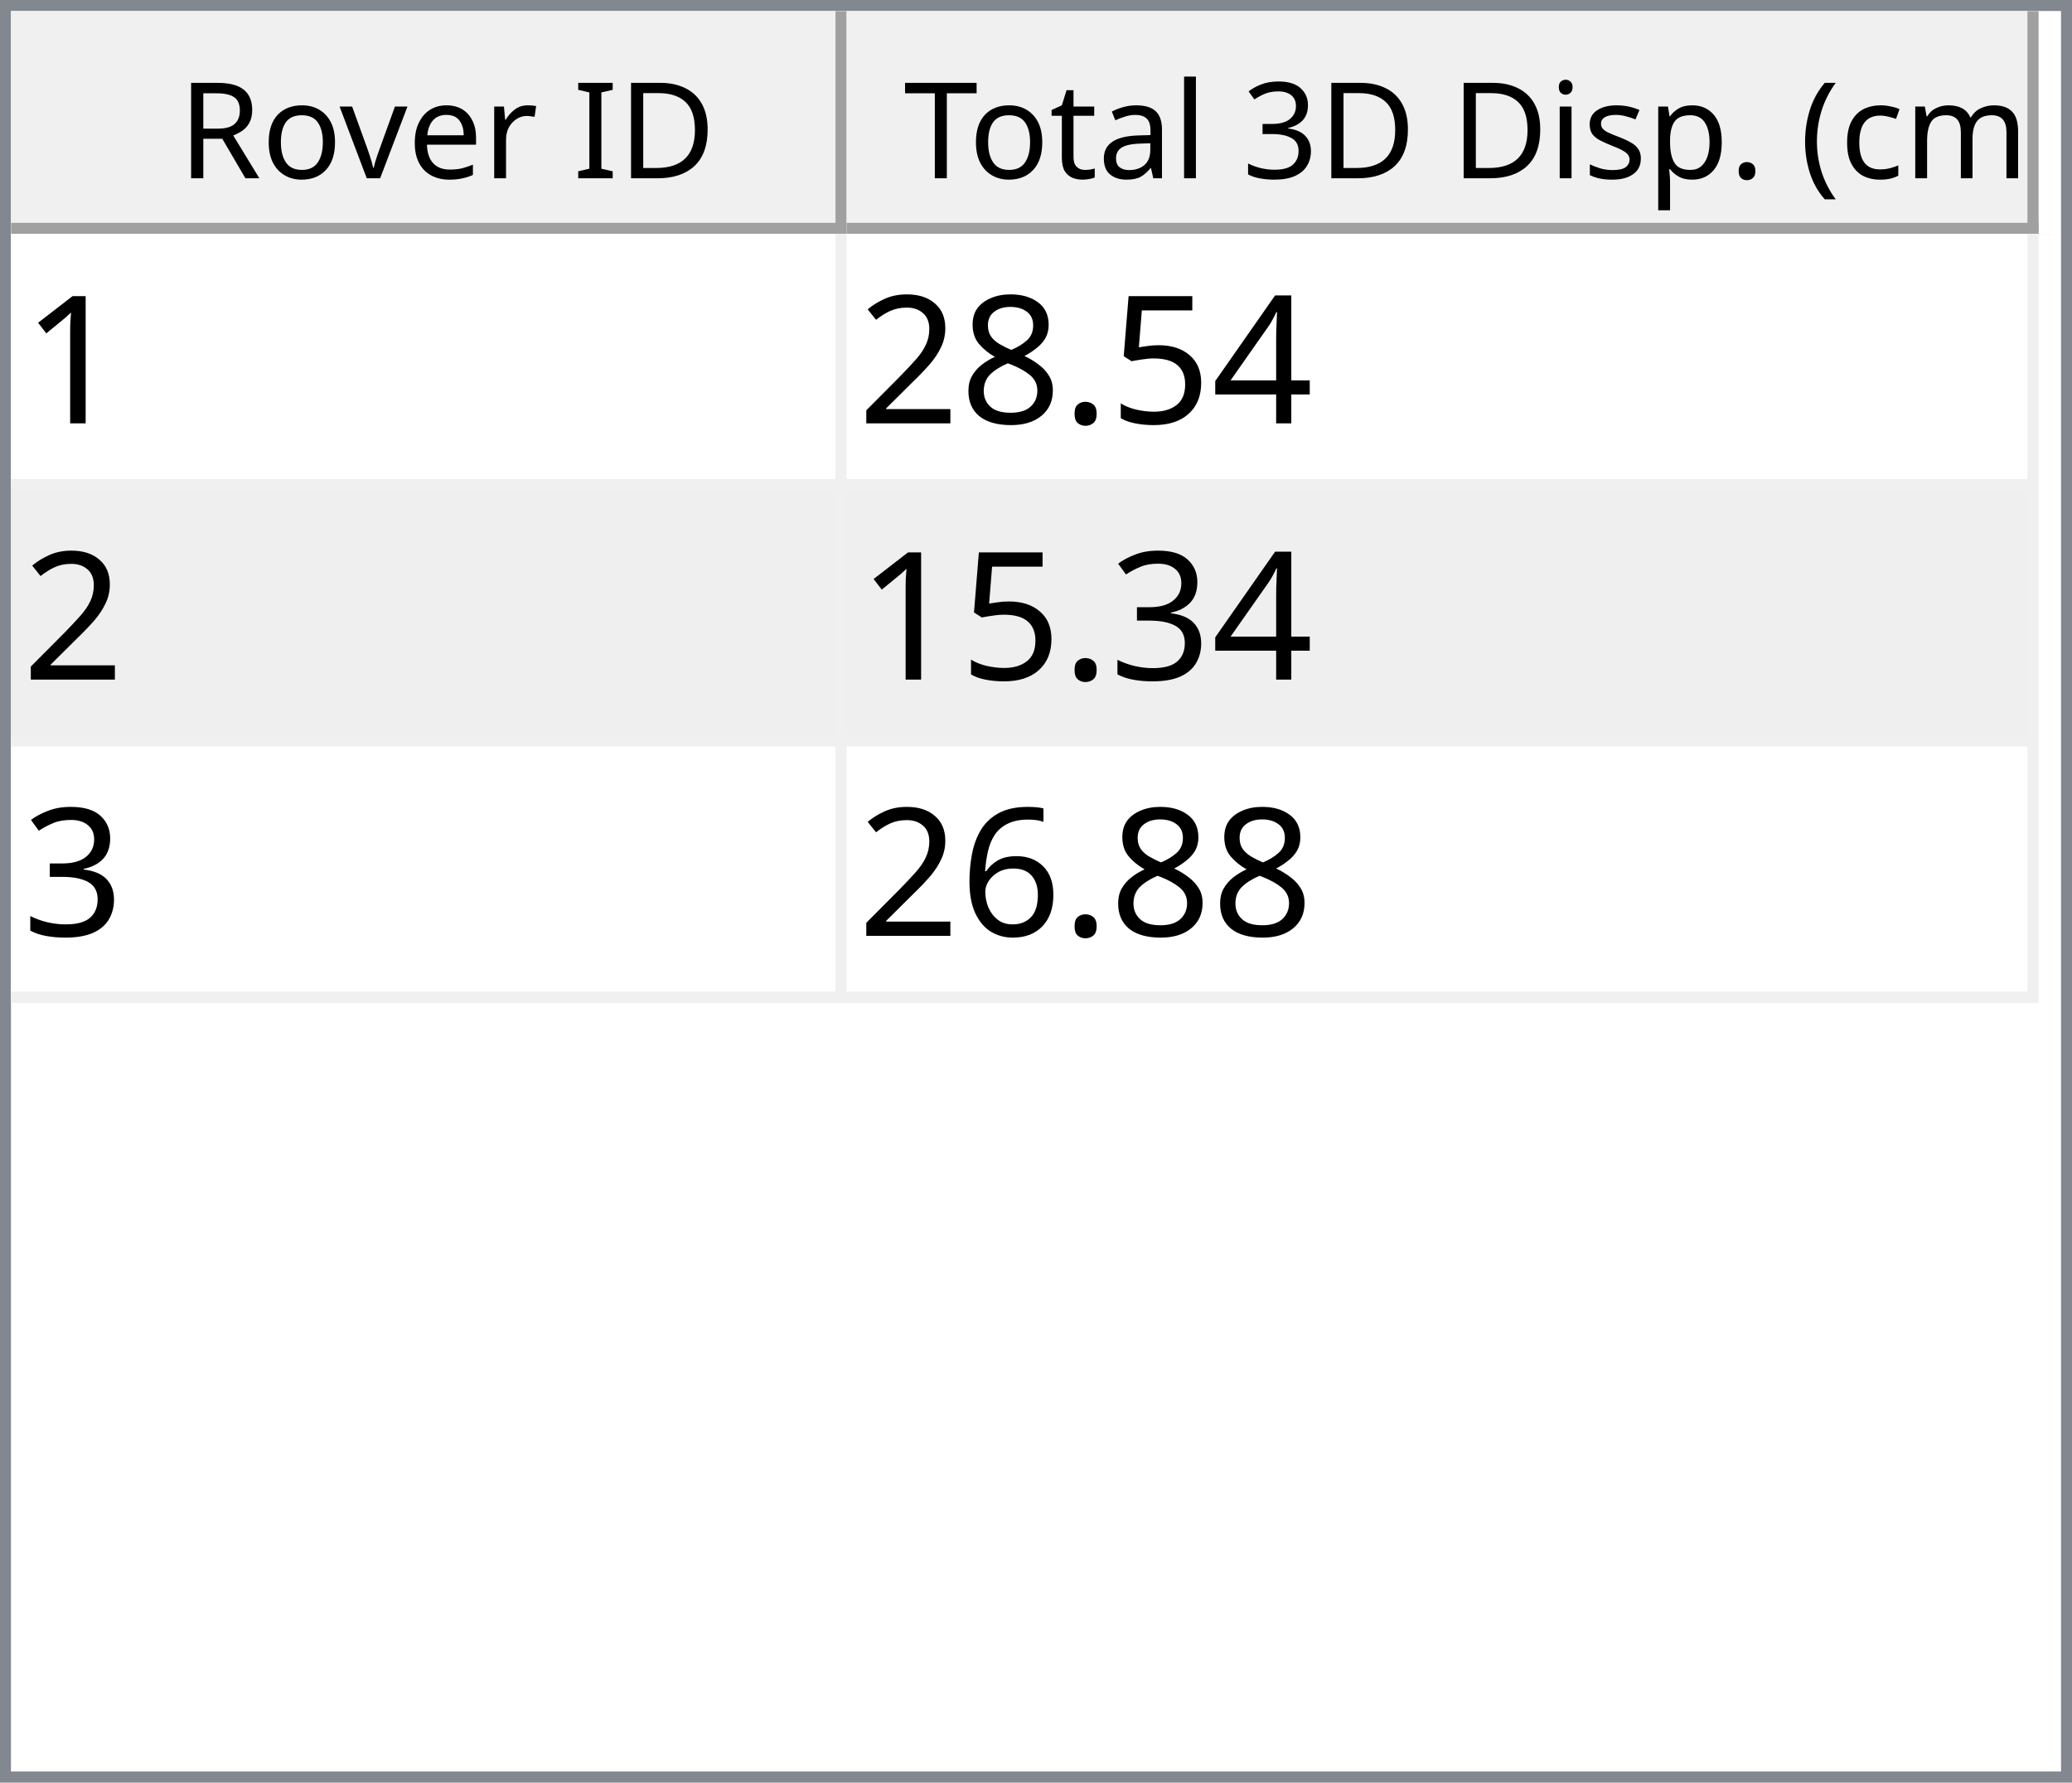
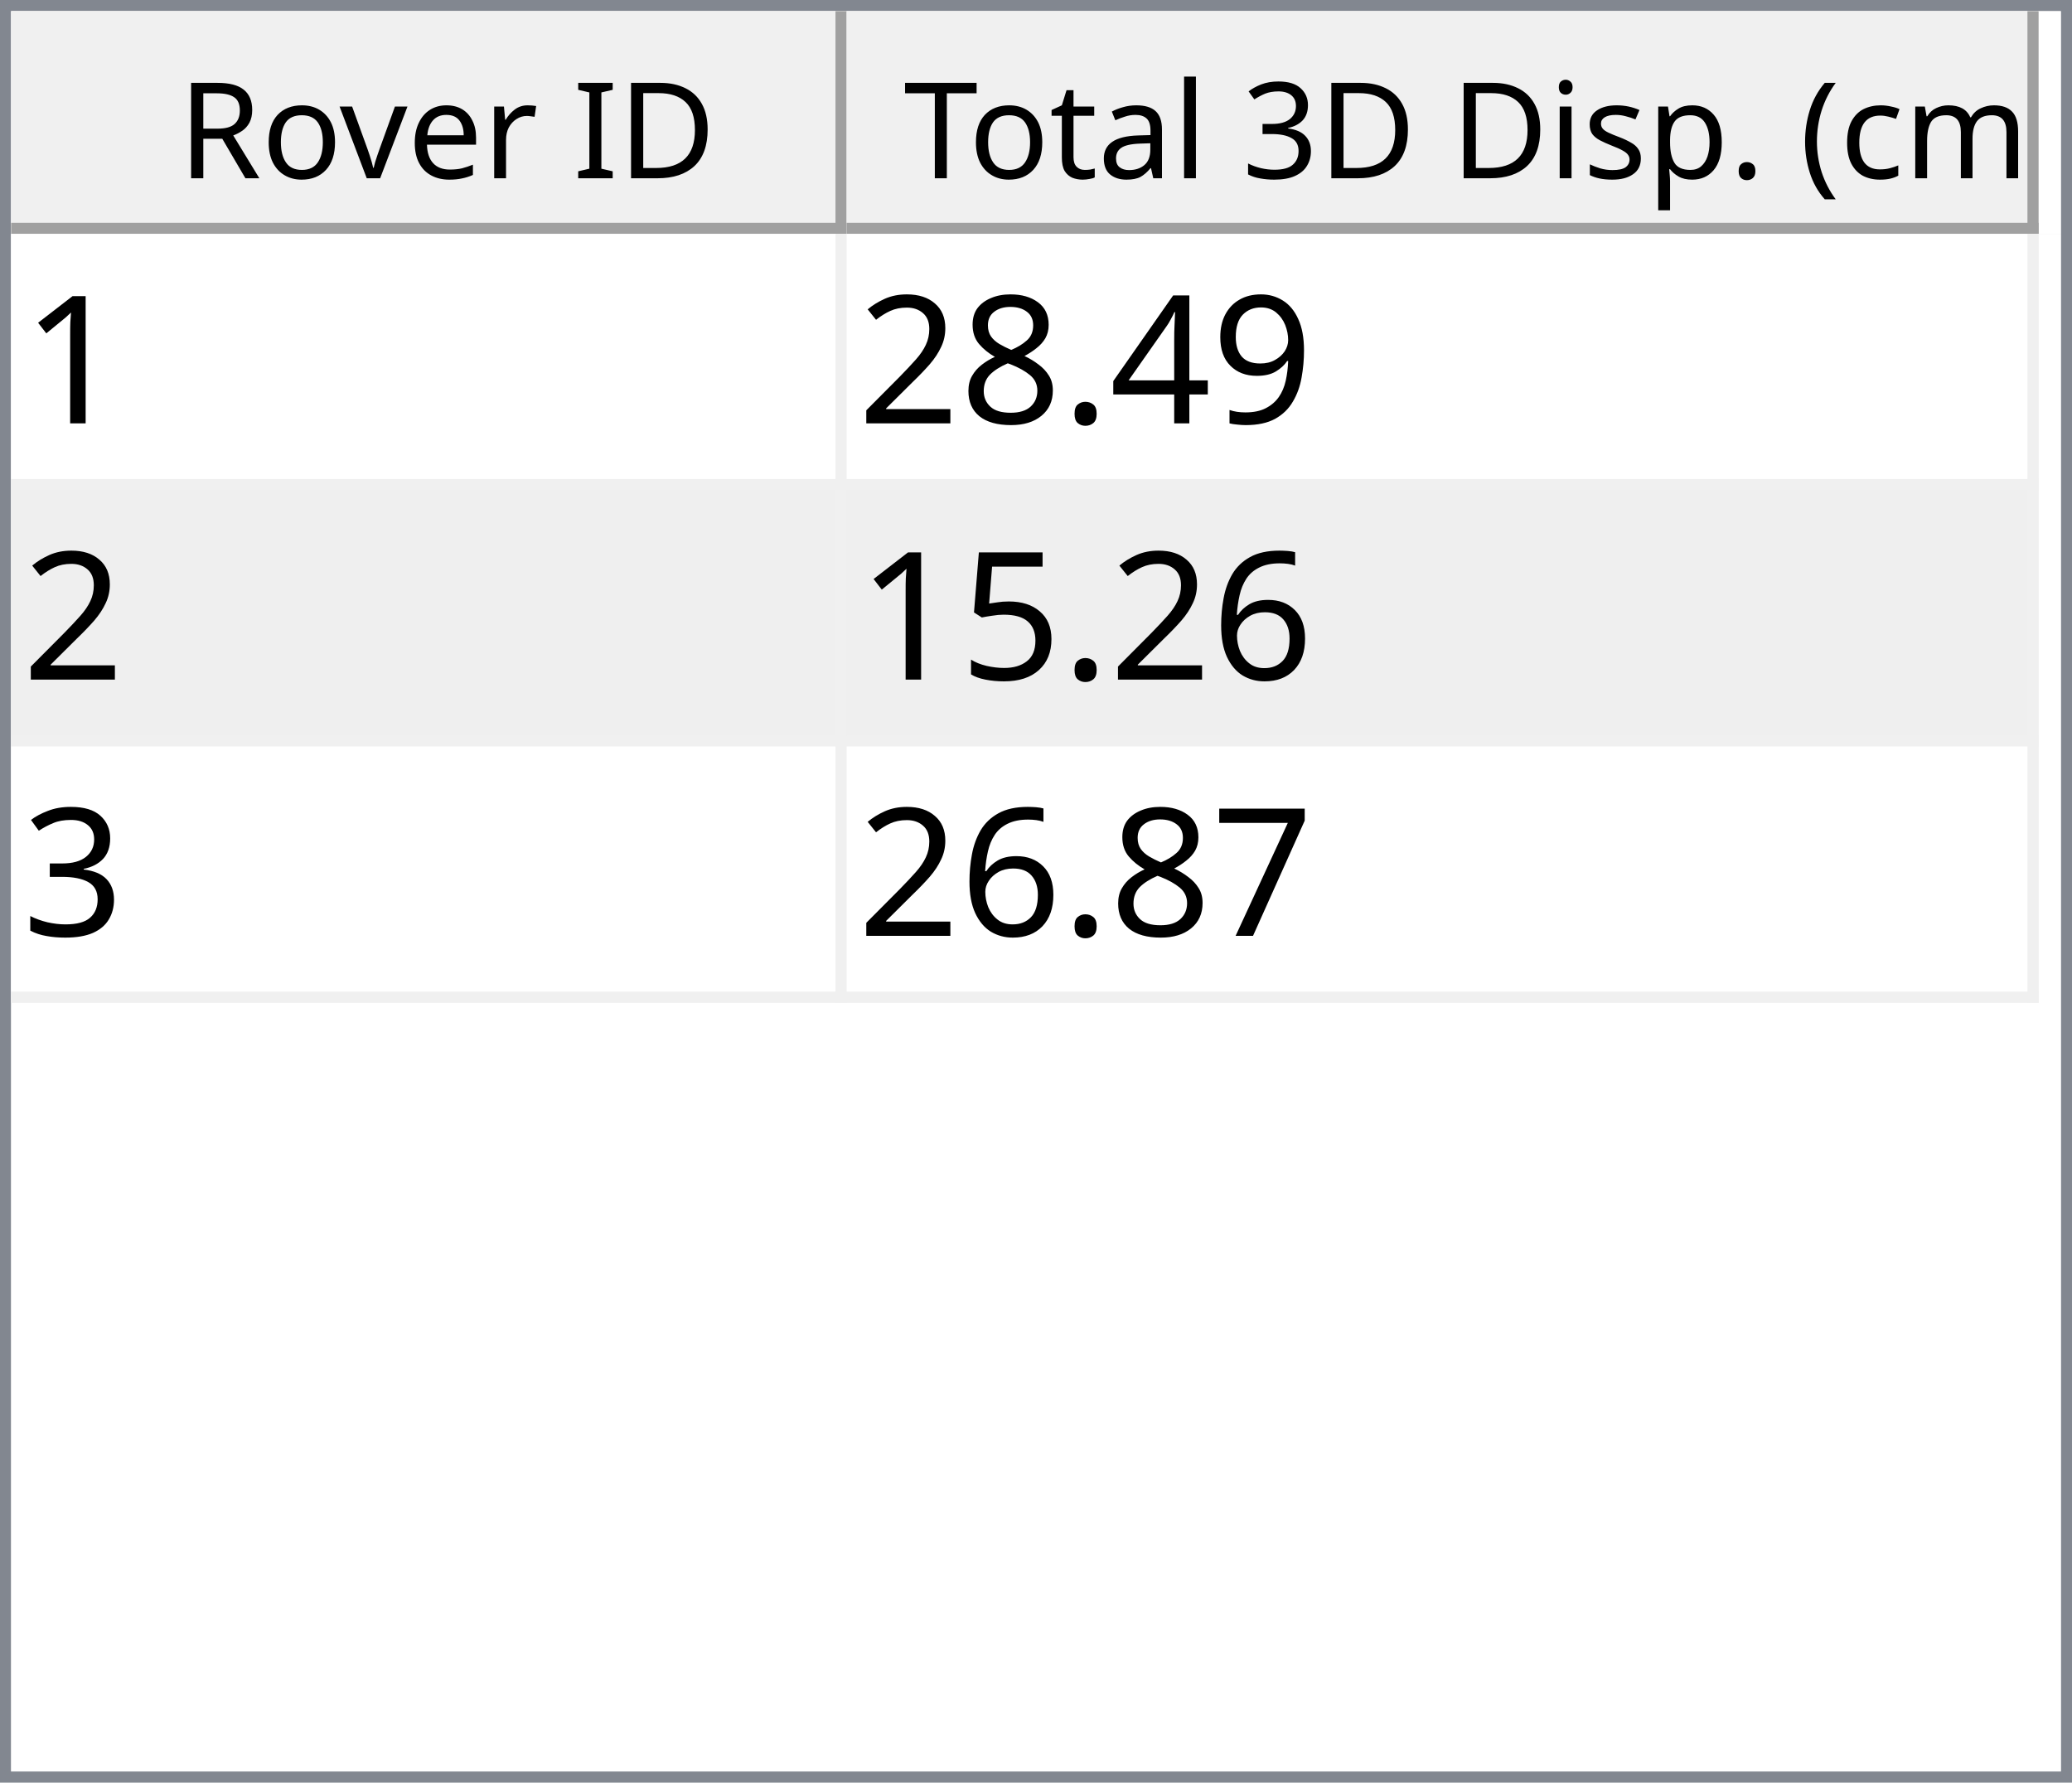
<svg xmlns="http://www.w3.org/2000/svg" style="fill-opacity:1; color-rendering:auto; color-interpolation:auto; text-rendering:auto; stroke:black; stroke-linecap:square; stroke-miterlimit:10; shape-rendering:auto; stroke-opacity:1; fill:black; stroke-dasharray:none; font-weight:normal; stroke-width:1; font-family:'Dialog'; font-style:normal; stroke-linejoin:miter; font-size:12px; stroke-dashoffset:0; image-rendering:auto;" width="186" height="160">
  <defs id="genericDefs" />
  <g>
    <defs id="defs1">
      <clipPath clipPathUnits="userSpaceOnUse" id="clipPath1">
        <path d="M0 0 L186 0 L186 160 L0 160 L0 0 Z" />
      </clipPath>
      <clipPath clipPathUnits="userSpaceOnUse" id="clipPath2">
        <path d="M0 0 L0 160 L186 160 L186 0 Z" />
      </clipPath>
      <clipPath clipPathUnits="userSpaceOnUse" id="clipPath3">
        <path d="M0 0 L0 20 L184 20 L184 0 Z" />
      </clipPath>
      <clipPath clipPathUnits="userSpaceOnUse" id="clipPath4">
        <path d="M0 0 L0 20 L75 20 L75 0 Z" />
      </clipPath>
      <clipPath clipPathUnits="userSpaceOnUse" id="clipPath5">
        <path d="M1 1 L1 19 L74 19 L74 1 Z" />
      </clipPath>
      <clipPath clipPathUnits="userSpaceOnUse" id="clipPath6">
        <path d="M0 0 L0 18 L73 18 L73 0 Z" />
      </clipPath>
      <clipPath clipPathUnits="userSpaceOnUse" id="clipPath7">
        <path d="M-0.5 -0.5 L-0.5 19.5 L74.5 19.5 L74.5 -0.5 Z" />
      </clipPath>
      <clipPath clipPathUnits="userSpaceOnUse" id="clipPath8">
        <path d="M0 0 L0 20 L107 20 L107 0 Z" />
      </clipPath>
      <clipPath clipPathUnits="userSpaceOnUse" id="clipPath9">
        <path d="M1 1 L1 19 L106 19 L106 1 Z" />
      </clipPath>
      <clipPath clipPathUnits="userSpaceOnUse" id="clipPath10">
        <path d="M0 0 L0 18 L105 18 L105 0 Z" />
      </clipPath>
      <clipPath clipPathUnits="userSpaceOnUse" id="clipPath11">
        <path d="M-0.5 -0.5 L-0.5 19.5 L106.5 19.5 L106.5 -0.5 Z" />
      </clipPath>
      <clipPath clipPathUnits="userSpaceOnUse" id="clipPath12">
        <path d="M0 0 L0 138 L184 138 L184 0 Z" />
      </clipPath>
      <clipPath clipPathUnits="userSpaceOnUse" id="clipPath13">
        <path d="M0 0 L0 69 L182 69 L182 0 Z" />
      </clipPath>
      <clipPath clipPathUnits="userSpaceOnUse" id="clipPath14">
        <path d="M-0.5 -0.5 L-0.5 68.5 L181.5 68.5 L181.5 -0.5 Z" />
      </clipPath>
      <clipPath clipPathUnits="userSpaceOnUse" id="clipPath15">
        <path d="M0 0 L0 22 L74 22 L74 0 Z" />
      </clipPath>
      <clipPath clipPathUnits="userSpaceOnUse" id="clipPath16">
        <path d="M0 0 L0 22 L106 22 L106 0 Z" />
      </clipPath>
      <font horiz-adv-x="64.551" id="font1">
        <font-face ascent="107.91" descent="25.098" units-per-em="100" style="font-style:normal; font-family:Segoe UI; font-weight:normal;" />
        <missing-glyph horiz-adv-x="64.551" d="M8.109 0 L8.109 68.266 L56.453 68.266 L56.453 0 L8.109 0 ZM15.328 7.234 L49.219 7.234 L49.219 61.031 L15.328 61.031 L15.328 7.234 Z" />
        <glyph unicode="D" horiz-adv-x="70.117" d="M9.188 0 L9.188 70.016 L28.516 70.016 Q65.531 70.016 65.531 35.891 Q65.531 19.672 55.25 9.836 Q44.969 0 27.734 0 L9.188 0 ZM17.391 62.594 L17.391 7.422 L27.828 7.422 Q41.609 7.422 49.273 14.797 Q56.938 22.172 56.938 35.688 Q56.938 62.594 28.328 62.594 L17.391 62.594 Z" />
        <glyph unicode="I" horiz-adv-x="26.611" d="M17.391 0 L9.188 0 L9.188 70.016 L17.391 70.016 L17.391 0 Z" />
        <glyph unicode=" " horiz-adv-x="27.393" d="" />
        <glyph unicode="r" horiz-adv-x="34.766" d="M34.188 41.891 Q32.078 43.5 28.125 43.5 Q23 43.5 19.555 38.672 Q16.109 33.844 16.109 25.484 L16.109 0 L8.109 0 L8.109 50 L16.109 50 L16.109 39.703 L16.312 39.703 Q18.016 44.969 21.531 47.922 Q25.047 50.875 29.391 50.875 Q32.516 50.875 34.188 50.203 L34.188 41.891 Z" />
        <glyph unicode="e" horiz-adv-x="52.295" d="M48.297 23 L12.984 23 Q13.188 14.656 17.484 10.109 Q21.781 5.562 29.297 5.562 Q37.75 5.562 44.828 11.141 L44.828 3.609 Q38.234 -1.172 27.391 -1.172 Q16.797 -1.172 10.742 5.641 Q4.688 12.453 4.688 24.812 Q4.688 36.469 11.305 43.82 Q17.922 51.172 27.734 51.172 Q37.547 51.172 42.922 44.828 Q48.297 38.484 48.297 27.203 L48.297 23 ZM40.094 29.781 Q40.047 36.719 36.75 40.578 Q33.453 44.438 27.594 44.438 Q21.922 44.438 17.969 40.383 Q14.016 36.328 13.094 29.781 L40.094 29.781 Z" />
        <glyph unicode="v" horiz-adv-x="47.9" d="M47.406 50 L27.484 0 L19.625 0 L0.688 50 L9.469 50 L22.172 13.672 Q23.578 9.672 23.922 6.688 L24.125 6.688 Q24.609 10.453 25.688 13.484 L38.969 50 L47.406 50 Z" />
        <glyph unicode="o" horiz-adv-x="58.594" d="M29 -1.172 Q17.922 -1.172 11.305 5.836 Q4.688 12.844 4.688 24.422 Q4.688 37.016 11.57 44.094 Q18.453 51.172 30.172 51.172 Q41.359 51.172 47.633 44.289 Q53.906 37.406 53.906 25.203 Q53.906 13.234 47.141 6.031 Q40.375 -1.172 29 -1.172 ZM29.594 44.438 Q21.875 44.438 17.383 39.188 Q12.891 33.938 12.891 24.703 Q12.891 15.828 17.43 10.695 Q21.969 5.562 29.594 5.562 Q37.359 5.562 41.531 10.594 Q45.703 15.625 45.703 24.906 Q45.703 34.281 41.531 39.359 Q37.359 44.438 29.594 44.438 Z" />
        <glyph unicode="R" horiz-adv-x="59.814" d="M59.375 0 L49.609 0 L37.891 19.625 Q36.281 22.359 34.766 24.289 Q33.25 26.219 31.664 27.438 Q30.078 28.656 28.25 29.219 Q26.422 29.781 24.125 29.781 L17.391 29.781 L17.391 0 L9.188 0 L9.188 70.016 L30.078 70.016 Q34.672 70.016 38.555 68.867 Q42.438 67.719 45.289 65.375 Q48.141 63.031 49.758 59.547 Q51.375 56.062 51.375 51.375 Q51.375 47.703 50.273 44.656 Q49.172 41.609 47.148 39.211 Q45.125 36.812 42.266 35.133 Q39.406 33.453 35.844 32.516 L35.844 32.328 Q37.594 31.547 38.891 30.547 Q40.188 29.547 41.359 28.18 Q42.531 26.812 43.68 25.078 Q44.828 23.344 46.234 21.047 L59.375 0 ZM17.391 62.594 L17.391 37.203 L28.516 37.203 Q31.594 37.203 34.203 38.133 Q36.812 39.062 38.719 40.797 Q40.625 42.531 41.703 45.047 Q42.781 47.562 42.781 50.688 Q42.781 56.297 39.141 59.445 Q35.5 62.594 28.609 62.594 L17.391 62.594 Z" />
        <glyph unicode=")" horiz-adv-x="30.176" d="M8.297 -15.922 L1.172 -15.922 Q16.406 2.344 16.406 26.812 Q16.406 51.469 1.078 70.016 L8.297 70.016 Q23.531 52.156 23.531 26.703 Q23.531 1.375 8.297 -15.922 Z" />
        <glyph unicode="m" horiz-adv-x="86.133" d="M79.109 0 L71.094 0 L71.094 28.719 Q71.094 37.016 68.531 40.727 Q65.969 44.438 59.906 44.438 Q54.781 44.438 51.195 39.75 Q47.609 35.062 47.609 28.516 L47.609 0 L39.594 0 L39.594 29.688 Q39.594 44.438 28.219 44.438 Q22.953 44.438 19.531 40.016 Q16.109 35.594 16.109 28.516 L16.109 0 L8.109 0 L8.109 50 L16.109 50 L16.109 42.094 L16.312 42.094 Q21.625 51.172 31.844 51.172 Q36.969 51.172 40.773 48.312 Q44.578 45.453 46 40.828 Q51.562 51.172 62.594 51.172 Q79.109 51.172 79.109 30.812 L79.109 0 Z" />
        <glyph unicode="c" horiz-adv-x="46.191" d="M42.188 2.297 Q36.422 -1.172 28.516 -1.172 Q17.828 -1.172 11.258 5.789 Q4.688 12.75 4.688 23.828 Q4.688 36.188 11.766 43.68 Q18.844 51.172 30.672 51.172 Q37.25 51.172 42.281 48.734 L42.281 40.531 Q36.719 44.438 30.375 44.438 Q22.703 44.438 17.797 38.945 Q12.891 33.453 12.891 24.516 Q12.891 15.719 17.508 10.641 Q22.125 5.562 29.891 5.562 Q36.422 5.562 42.188 9.906 L42.188 2.297 Z" />
        <glyph unicode="(" horiz-adv-x="30.176" d="M29.109 -15.922 L21.969 -15.922 Q6.844 1.375 6.844 26.703 Q6.844 52.156 21.969 70.016 L29.203 70.016 Q13.875 51.469 13.875 26.812 Q13.875 2.344 29.109 -15.922 Z" />
        <glyph unicode="." horiz-adv-x="21.68" d="M10.891 -1.078 Q8.641 -1.078 7.055 0.539 Q5.469 2.156 5.469 4.391 Q5.469 6.641 7.055 8.273 Q8.641 9.906 10.891 9.906 Q13.188 9.906 14.797 8.273 Q16.406 6.641 16.406 4.391 Q16.406 2.156 14.797 0.539 Q13.188 -1.078 10.891 -1.078 Z" />
        <glyph unicode="p" horiz-adv-x="58.789" d="M16.312 7.234 L16.109 7.234 L16.109 -23 L8.109 -23 L8.109 50 L16.109 50 L16.109 41.219 L16.312 41.219 Q22.219 51.172 33.594 51.172 Q43.266 51.172 48.688 44.461 Q54.109 37.75 54.109 26.469 Q54.109 13.922 48 6.375 Q41.891 -1.172 31.297 -1.172 Q21.578 -1.172 16.312 7.234 ZM16.109 27.391 L16.109 20.406 Q16.109 14.203 20.141 9.883 Q24.172 5.562 30.375 5.562 Q37.641 5.562 41.773 11.133 Q45.906 16.703 45.906 26.609 Q45.906 34.969 42.047 39.703 Q38.188 44.438 31.594 44.438 Q24.609 44.438 20.359 39.578 Q16.109 34.719 16.109 27.391 Z" />
        <glyph unicode="s" horiz-adv-x="42.432" d="M5.078 1.812 L5.078 10.406 Q11.625 5.562 19.484 5.562 Q30.031 5.562 30.031 12.594 Q30.031 14.594 29.125 15.992 Q28.219 17.391 26.68 18.461 Q25.141 19.531 23.07 20.383 Q21 21.234 18.609 22.172 Q15.281 23.484 12.766 24.828 Q10.25 26.172 8.57 27.859 Q6.891 29.547 6.031 31.695 Q5.172 33.844 5.172 36.719 Q5.172 40.234 6.789 42.945 Q8.406 45.656 11.086 47.484 Q13.766 49.312 17.211 50.242 Q20.656 51.172 24.312 51.172 Q30.812 51.172 35.938 48.922 L35.938 40.828 Q30.422 44.438 23.25 44.438 Q21 44.438 19.195 43.922 Q17.391 43.406 16.094 42.477 Q14.797 41.547 14.086 40.258 Q13.375 38.969 13.375 37.406 Q13.375 35.453 14.086 34.133 Q14.797 32.812 16.164 31.789 Q17.531 30.766 19.484 29.938 Q21.438 29.109 23.922 28.125 Q27.25 26.859 29.883 25.516 Q32.516 24.172 34.375 22.484 Q36.234 20.797 37.234 18.602 Q38.234 16.406 38.234 13.375 Q38.234 9.672 36.602 6.938 Q34.969 4.203 32.234 2.398 Q29.5 0.594 25.93 -0.289 Q22.359 -1.172 18.453 -1.172 Q10.75 -1.172 5.078 1.812 Z" />
        <glyph unicode="i" horiz-adv-x="24.219" d="M12.203 62.703 Q10.062 62.703 8.547 64.164 Q7.031 65.625 7.031 67.875 Q7.031 70.125 8.547 71.609 Q10.062 73.094 12.203 73.094 Q14.406 73.094 15.945 71.609 Q17.484 70.125 17.484 67.875 Q17.484 65.719 15.945 64.211 Q14.406 62.703 12.203 62.703 ZM16.109 0 L8.109 0 L8.109 50 L16.109 50 L16.109 0 Z" />
        <glyph unicode="3" horiz-adv-x="53.906" d="M46.531 19.828 Q46.531 15.094 44.75 11.211 Q42.969 7.328 39.719 4.57 Q36.469 1.812 31.93 0.297 Q27.391 -1.219 21.922 -1.219 Q11.922 -1.219 6 2.594 L6 11.188 Q13.094 5.609 22.219 5.609 Q25.875 5.609 28.828 6.539 Q31.781 7.469 33.906 9.227 Q36.031 10.984 37.18 13.477 Q38.328 15.969 38.328 19.094 Q38.328 32.812 18.797 32.812 L12.984 32.812 L12.984 39.594 L18.5 39.594 Q35.797 39.594 35.797 52.484 Q35.797 64.406 22.609 64.406 Q15.188 64.406 8.688 59.422 L8.688 67.188 Q15.375 71.188 24.609 71.188 Q29 71.188 32.57 69.969 Q36.141 68.75 38.68 66.555 Q41.219 64.359 42.609 61.281 Q44 58.203 44 54.5 Q44 40.672 30.031 36.719 L30.031 36.531 Q33.594 36.141 36.625 34.797 Q39.656 33.453 41.852 31.305 Q44.047 29.156 45.289 26.25 Q46.531 23.344 46.531 19.828 Z" />
        <glyph unicode="l" horiz-adv-x="24.219" d="M16.109 0 L8.109 0 L8.109 74.031 L16.109 74.031 L16.109 0 Z" />
        <glyph unicode="a" horiz-adv-x="50.879" d="M43.891 0 L35.891 0 L35.891 7.812 L35.688 7.812 Q30.469 -1.172 20.312 -1.172 Q12.844 -1.172 8.617 2.781 Q4.391 6.734 4.391 13.281 Q4.391 27.297 20.906 29.594 L35.891 31.688 Q35.891 44.438 25.594 44.438 Q16.547 44.438 9.281 38.281 L9.281 46.484 Q16.656 51.172 26.266 51.172 Q43.891 51.172 43.891 32.516 L43.891 0 ZM35.891 25.297 L23.828 23.641 Q18.266 22.859 15.43 20.875 Q12.594 18.891 12.594 13.875 Q12.594 10.203 15.211 7.883 Q17.828 5.562 22.172 5.562 Q28.125 5.562 32.008 9.742 Q35.891 13.922 35.891 20.312 L35.891 25.297 Z" />
        <glyph unicode="t" horiz-adv-x="33.887" d="M31.297 0.484 Q28.469 -1.078 23.828 -1.078 Q10.688 -1.078 10.688 13.578 L10.688 43.172 L2.094 43.172 L2.094 50 L10.688 50 L10.688 62.203 L18.703 64.797 L18.703 50 L31.297 50 L31.297 43.172 L18.703 43.172 L18.703 14.984 Q18.703 9.969 20.414 7.82 Q22.125 5.672 26.078 5.672 Q29.109 5.672 31.297 7.328 L31.297 0.484 Z" />
        <glyph unicode="T" horiz-adv-x="52.393" d="M50.594 62.594 L30.375 62.594 L30.375 0 L22.172 0 L22.172 62.594 L2 62.594 L2 70.016 L50.594 70.016 L50.594 62.594 Z" />
      </font>
      <font horiz-adv-x="75.0" id="font2">
        <font-face ascent="100.537" descent="21.973" units-per-em="100" style="font-style:normal; font-family:sans-serif; font-weight:normal;" />
        <missing-glyph horiz-adv-x="75.0" d="M12.5 0 L12.5 62.5 L62.5 62.5 L62.5 0 L12.5 0 ZM14.062 1.562 L60.938 1.562 L60.938 60.938 L14.062 60.938 L14.062 1.562 Z" />
        <glyph unicode="1" horiz-adv-x="55.615" d="M37.25 0 L28.469 0 L28.469 56 Q25.297 52.984 20.141 49.953 Q14.984 46.922 10.891 45.406 L10.891 53.906 Q18.266 57.375 23.781 62.305 Q29.297 67.234 31.594 71.875 L37.25 71.875 L37.25 0 Z" />
+         <glyph unicode="9" horiz-adv-x="55.615" d="M5.469 16.547 L13.922 17.328 Q14.984 11.375 18.016 8.688 Q21.047 6 25.781 6 Q29.828 6 32.883 7.859 Q35.938 9.719 37.891 12.82 Q39.844 15.922 41.164 21.195 Q42.484 26.469 42.484 31.938 Q42.484 32.516 42.438 33.688 Q39.797 29.5 35.234 26.883 Q30.672 24.266 25.344 24.266 Q16.453 24.266 10.305 30.711 Q4.156 37.156 4.156 47.703 Q4.156 58.594 10.578 65.234 Q17 71.875 26.656 71.875 Q33.641 71.875 39.43 68.117 Q45.219 64.359 48.219 57.398 Q51.219 50.438 51.219 37.25 Q51.219 23.531 48.242 15.406 Q45.266 7.281 39.383 3.031 Q33.5 -1.219 25.594 -1.219 Q17.188 -1.219 11.867 3.445 Q6.547 8.109 5.469 16.547 ZM41.453 48.141 Q41.453 55.719 37.43 60.156 Q33.406 64.594 27.734 64.594 Q21.875 64.594 17.531 59.812 Q13.188 55.031 13.188 47.406 Q13.188 40.578 17.312 36.305 Q21.438 32.031 27.484 32.031 Q33.594 32.031 37.523 36.305 Q41.453 40.578 41.453 48.141 Z" />
        <glyph unicode="4" horiz-adv-x="55.615" d="M32.328 0 L32.328 17.141 L1.266 17.141 L1.266 25.203 L33.938 71.578 L41.109 71.578 L41.109 25.203 L50.781 25.203 L50.781 17.141 L41.109 17.141 L41.109 0 L32.328 0 ZM32.328 25.203 L32.328 57.469 L9.906 25.203 L32.328 25.203 Z" />
-         <glyph unicode="5" horiz-adv-x="55.615" d="M4.156 18.75 L13.375 19.531 Q14.406 12.797 18.141 9.398 Q21.875 6 27.156 6 Q33.5 6 37.891 10.789 Q42.281 15.578 42.281 23.484 Q42.281 31 38.062 35.352 Q33.844 39.703 27 39.703 Q22.75 39.703 19.336 37.773 Q15.922 35.844 13.969 32.766 L5.719 33.844 L12.641 70.609 L48.25 70.609 L48.25 62.203 L19.672 62.203 L15.828 42.969 Q22.266 47.469 29.344 47.469 Q38.719 47.469 45.164 40.969 Q51.609 34.469 51.609 24.266 Q51.609 14.547 45.953 7.469 Q39.062 -1.219 27.156 -1.219 Q17.391 -1.219 11.211 4.25 Q5.031 9.719 4.156 18.75 Z" />
        <glyph unicode="." horiz-adv-x="27.783" d="M9.078 0 L9.078 10.016 L19.094 10.016 L19.094 0 L9.078 0 Z" />
        <glyph unicode="8" horiz-adv-x="55.615" d="M17.672 38.812 Q12.203 40.828 9.57 44.539 Q6.938 48.25 6.938 53.422 Q6.938 61.234 12.555 66.555 Q18.172 71.875 27.484 71.875 Q36.859 71.875 42.578 66.43 Q48.297 60.984 48.297 53.172 Q48.297 48.188 45.68 44.508 Q43.062 40.828 37.75 38.812 Q44.344 36.672 47.781 31.883 Q51.219 27.094 51.219 20.453 Q51.219 11.281 44.727 5.031 Q38.234 -1.219 27.641 -1.219 Q17.047 -1.219 10.547 5.055 Q4.047 11.328 4.047 20.703 Q4.047 27.688 7.594 32.398 Q11.141 37.109 17.672 38.812 ZM15.922 53.719 Q15.922 48.641 19.195 45.414 Q22.469 42.188 27.688 42.188 Q32.766 42.188 36.016 45.383 Q39.266 48.578 39.266 53.219 Q39.266 58.062 35.914 61.359 Q32.562 64.656 27.594 64.656 Q22.562 64.656 19.242 61.43 Q15.922 58.203 15.922 53.719 ZM13.094 20.656 Q13.094 16.891 14.875 13.375 Q16.656 9.859 20.172 7.93 Q23.688 6 27.734 6 Q34.031 6 38.133 10.055 Q42.234 14.109 42.234 20.359 Q42.234 26.703 38.016 30.859 Q33.797 35.016 27.438 35.016 Q21.234 35.016 17.164 30.914 Q13.094 26.812 13.094 20.656 Z" />
        <glyph unicode="2" horiz-adv-x="55.615" d="M50.344 8.453 L50.344 0 L3.031 0 Q2.938 3.172 4.047 6.109 Q5.859 10.938 9.836 15.625 Q13.812 20.312 21.344 26.469 Q33.016 36.031 37.117 41.625 Q41.219 47.219 41.219 52.203 Q41.219 57.422 37.477 61.008 Q33.734 64.594 27.734 64.594 Q21.391 64.594 17.578 60.789 Q13.766 56.984 13.719 50.25 L4.688 51.172 Q5.609 61.281 11.664 66.578 Q17.719 71.875 27.938 71.875 Q38.234 71.875 44.242 66.164 Q50.25 60.453 50.25 52 Q50.25 47.703 48.492 43.555 Q46.734 39.406 42.656 34.812 Q38.578 30.219 29.109 22.219 Q21.188 15.578 18.945 13.211 Q16.703 10.844 15.234 8.453 L50.344 8.453 Z" />
+         <glyph unicode="6" horiz-adv-x="55.615" d="M49.75 54.047 L41.016 53.375 Q39.844 58.547 37.703 60.891 Q34.125 64.656 28.906 64.656 Q24.703 64.656 21.531 62.312 Q17.391 59.281 14.992 53.469 Q12.594 47.656 12.5 36.922 Q15.672 41.75 20.266 44.094 Q24.859 46.438 29.891 46.438 Q38.672 46.438 44.852 39.969 Q51.031 33.5 51.031 23.25 Q51.031 16.5 48.125 10.719 Q45.219 4.938 40.141 1.859 Q35.062 -1.219 28.609 -1.219 Q17.625 -1.219 10.695 6.859 Q3.766 14.938 3.766 33.5 Q3.766 54.25 11.422 63.672 Q18.109 71.875 29.438 71.875 Q37.891 71.875 43.289 67.141 Q48.688 62.406 49.75 54.047 ZM13.875 23.188 Q13.875 18.656 15.797 14.508 Q17.719 10.359 21.188 8.18 Q24.656 6 28.469 6 Q34.031 6 38.039 10.492 Q42.047 14.984 42.047 22.703 Q42.047 30.125 38.086 34.398 Q34.125 38.672 28.125 38.672 Q22.172 38.672 18.023 34.398 Q13.875 30.125 13.875 23.188 Z" />
+         <glyph unicode="5" horiz-adv-x="55.615" d="M4.156 18.75 L13.375 19.531 Q14.406 12.797 18.141 9.398 Q21.875 6 27.156 6 Q33.5 6 37.891 10.789 Q42.281 15.578 42.281 23.484 Q42.281 31 38.062 35.352 Q33.844 39.703 27 39.703 Q22.75 39.703 19.336 37.773 Q15.922 35.844 13.969 32.766 L5.719 33.844 L12.641 70.609 L48.25 70.609 L48.25 62.203 L19.672 62.203 L15.828 42.969 Q22.266 47.469 29.344 47.469 Q38.719 47.469 45.164 40.969 Q51.609 34.469 51.609 24.266 Q51.609 14.547 45.953 7.469 Q39.062 -1.219 27.156 -1.219 Q17.391 -1.219 11.211 4.25 Q5.031 9.719 4.156 18.75 Z" />
        <glyph unicode="3" horiz-adv-x="55.615" d="M4.203 18.891 L12.984 20.062 Q14.5 12.594 18.141 9.297 Q21.781 6 27 6 Q33.203 6 37.477 10.297 Q41.75 14.594 41.75 20.953 Q41.75 27 37.797 30.93 Q33.844 34.859 27.734 34.859 Q25.25 34.859 21.531 33.891 L22.516 41.609 Q23.391 41.5 23.922 41.5 Q29.547 41.5 34.039 44.43 Q38.531 47.359 38.531 53.469 Q38.531 58.297 35.258 61.477 Q31.984 64.656 26.812 64.656 Q21.688 64.656 18.266 61.43 Q14.844 58.203 13.875 51.766 L5.078 53.328 Q6.688 62.156 12.398 67.016 Q18.109 71.875 26.609 71.875 Q32.469 71.875 37.398 69.359 Q42.328 66.844 44.945 62.5 Q47.562 58.156 47.562 53.266 Q47.562 48.641 45.07 44.828 Q42.578 41.016 37.703 38.766 Q44.047 37.312 47.562 32.695 Q51.078 28.078 51.078 21.141 Q51.078 11.766 44.242 5.25 Q37.406 -1.266 26.953 -1.266 Q17.531 -1.266 11.305 4.352 Q5.078 9.969 4.203 18.891 Z" />
-         <glyph unicode="6" horiz-adv-x="55.615" d="M49.75 54.047 L41.016 53.375 Q39.844 58.547 37.703 60.891 Q34.125 64.656 28.906 64.656 Q24.703 64.656 21.531 62.312 Q17.391 59.281 14.992 53.469 Q12.594 47.656 12.5 36.922 Q15.672 41.75 20.266 44.094 Q24.859 46.438 29.891 46.438 Q38.672 46.438 44.852 39.969 Q51.031 33.5 51.031 23.25 Q51.031 16.5 48.125 10.719 Q45.219 4.938 40.141 1.859 Q35.062 -1.219 28.609 -1.219 Q17.625 -1.219 10.695 6.859 Q3.766 14.938 3.766 33.5 Q3.766 54.25 11.422 63.672 Q18.109 71.875 29.438 71.875 Q37.891 71.875 43.289 67.141 Q48.688 62.406 49.75 54.047 ZM13.875 23.188 Q13.875 18.656 15.797 14.508 Q17.719 10.359 21.188 8.18 Q24.656 6 28.469 6 Q34.031 6 38.039 10.492 Q42.047 14.984 42.047 22.703 Q42.047 30.125 38.086 34.398 Q34.125 38.672 28.125 38.672 Q22.172 38.672 18.023 34.398 Q13.875 30.125 13.875 23.188 Z" />
+         <glyph unicode="7" horiz-adv-x="55.615" d="M4.734 62.203 L4.734 70.656 L51.078 70.656 L51.078 63.812 Q44.234 56.547 37.523 44.484 Q30.812 32.422 27.156 19.672 Q24.516 10.688 23.781 0 L14.75 0 Q14.891 8.453 18.062 20.414 Q21.234 32.375 27.172 43.484 Q33.109 54.594 39.797 62.203 L4.734 62.203 Z" />
      </font>
    </defs>
    <g style="fill:white; stroke:white;">
      <rect x="0" y="0" width="186" style="clip-path:url(#clipPath1); stroke:none;" height="160" />
    </g>
    <g style="fill:white; text-rendering:optimizeSpeed; color-rendering:optimizeSpeed; image-rendering:optimizeSpeed; shape-rendering:crispEdges; stroke:white; color-interpolation:sRGB;">
      <rect x="0" width="186" height="160" y="0" style="stroke:none;" />
      <path style="stroke:none;" d="M0 160 L186 160 L186 0 L0 0 Z" />
    </g>
    <g style="fill:rgb(240,240,240); font-family:'Segoe UI'; stroke:rgb(240,240,240);">
      <rect x="0" y="0" width="186" style="clip-path:url(#clipPath2); stroke:none;" height="160" />
    </g>
    <g style="fill:rgb(130,135,144); font-family:'Segoe UI'; stroke:rgb(130,135,144);">
      <path d="M0 0 L186 0 L186 160 L0 160 L0 0 ZM1 1 L185 1 L185 159 L1 159 L1 1 Z" style="fill-rule:evenodd; clip-path:url(#clipPath2); stroke:none;" />
    </g>
    <g style="fill:white; font-family:'Segoe UI'; stroke:white;" transform="translate(1,1)">
      <rect x="0" y="0" width="184" style="clip-path:url(#clipPath3); stroke:none;" height="20" />
    </g>
    <g style="fill:rgb(240,240,240); font-family:'Segoe UI'; stroke:rgb(240,240,240);" transform="translate(1,1)">
      <rect x="0" y="0" width="75" style="clip-path:url(#clipPath4); stroke:none;" height="20" />
    </g>
    <g style="font-family:'Segoe UI';" transform="translate(2,2)">
      <text x="14" xml:space="preserve" y="14" style="clip-path:url(#clipPath6); stroke:none;">Rover ID</text>
    </g>
    <g style="fill:rgb(160,160,160); font-family:'Segoe UI'; stroke:rgb(160,160,160); stroke-linejoin:bevel;" transform="translate(1.5,1.5)">
      <line x1="74" x2="74" y1="0" style="fill:none; clip-path:url(#clipPath7);" y2="19" />
    </g>
    <g style="fill:rgb(160,160,160); font-family:'Segoe UI'; stroke:rgb(160,160,160); stroke-linejoin:bevel;" transform="matrix(1,0,0,1,1,1) translate(0.5,0.5)">
      <line x1="0" x2="74" y1="19" style="fill:none; clip-path:url(#clipPath7);" y2="19" />
    </g>
    <g style="fill:rgb(240,240,240); font-family:'Segoe UI'; stroke:rgb(240,240,240);" transform="translate(76,1)">
      <rect x="0" y="0" width="107" style="clip-path:url(#clipPath8); stroke:none;" height="20" />
    </g>
    <g style="font-family:'Segoe UI';" transform="translate(77,2)">
      <text x="1" xml:space="preserve" y="14" style="clip-path:url(#clipPath10); stroke:none;"> Total 3D Disp. (cm)</text>
    </g>
    <g style="fill:rgb(160,160,160); font-family:'Segoe UI'; stroke:rgb(160,160,160); stroke-linejoin:bevel;" transform="translate(76.5,1.5)">
      <line x1="106" x2="106" y1="0" style="fill:none; clip-path:url(#clipPath11);" y2="19" />
    </g>
    <g style="fill:rgb(160,160,160); font-family:'Segoe UI'; stroke:rgb(160,160,160); stroke-linejoin:bevel;" transform="matrix(1,0,0,1,76,1) translate(0.5,0.5)">
      <line x1="0" x2="106" y1="19" style="fill:none; clip-path:url(#clipPath11);" y2="19" />
    </g>
    <g style="fill:white; font-family:'Segoe UI'; stroke:white;" transform="translate(1,21)">
      <rect x="0" y="0" width="184" style="clip-path:url(#clipPath12); stroke:none;" height="138" />
    </g>
    <g style="fill:rgb(240,240,240); font-size:16px; font-family:sans-serif; stroke:rgb(240,240,240);" transform="translate(1,21)">
      <rect x="0" y="0" width="182" style="clip-path:url(#clipPath13); stroke:none;" height="69" />
      <line transform="translate(0.5,0.5)" x1="0" x2="181" y1="22" style="clip-path:url(#clipPath14); fill:none; stroke-linejoin:bevel;" y2="22" />
    </g>
    <g transform="matrix(1,0,0,1,1,21) translate(0.5,0.5)" style="fill:rgb(240,240,240); font-size:16px; font-family:sans-serif; stroke:rgb(240,240,240); stroke-linejoin:bevel;">
      <line x1="0" x2="181" y1="45" style="fill:none; clip-path:url(#clipPath14);" y2="45" />
    </g>
    <g transform="matrix(1,0,0,1,1,21) translate(0.5,0.5)" style="fill:rgb(240,240,240); font-size:16px; font-family:sans-serif; stroke:rgb(240,240,240); stroke-linejoin:bevel;">
      <line x1="0" x2="181" y1="68" style="fill:none; clip-path:url(#clipPath14);" y2="68" />
    </g>
    <g transform="matrix(1,0,0,1,1,21) translate(0.5,0.5)" style="fill:rgb(240,240,240); font-size:16px; font-family:sans-serif; stroke:rgb(240,240,240); stroke-linejoin:bevel;">
      <line x1="74" x2="74" y1="0" style="fill:none; clip-path:url(#clipPath14);" y2="68" />
    </g>
    <g transform="matrix(1,0,0,1,1,21) translate(0.5,0.5)" style="fill:rgb(240,240,240); font-size:16px; font-family:sans-serif; stroke:rgb(240,240,240); stroke-linejoin:bevel;">
      <line x1="181" x2="181" y1="0" style="fill:none; clip-path:url(#clipPath14);" y2="68" />
    </g>
    <g style="fill:white; font-size:16px; font-family:sans-serif; stroke:white;" transform="matrix(1,0,0,1,1,21)">
      <rect x="0" y="0" width="74" style="clip-path:url(#clipPath15); stroke:none;" height="22" />
      <text x="1" y="17" style="fill:black; clip-path:url(#clipPath15); stroke:none;" xml:space="preserve">1</text>
    </g>
    <g style="fill:white; font-size:16px; font-family:sans-serif; stroke:white;" transform="matrix(1,0,0,1,1,21) translate(75,0)">
      <rect x="0" y="0" width="106" style="clip-path:url(#clipPath16); stroke:none;" height="22" />
-       <text x="1" y="17" style="fill:black; clip-path:url(#clipPath16); stroke:none;" xml:space="preserve">28.54</text>
+       <text x="1" y="17" style="fill:black; clip-path:url(#clipPath16); stroke:none;" xml:space="preserve">28.49</text>
    </g>
    <g style="fill:rgb(239,239,239); font-size:16px; font-family:sans-serif; stroke:rgb(239,239,239);" transform="matrix(1,0,0,1,1,21) translate(0,23)">
      <rect x="0" y="0" width="74" style="clip-path:url(#clipPath15); stroke:none;" height="22" />
      <text x="1" y="17" style="fill:black; clip-path:url(#clipPath15); stroke:none;" xml:space="preserve">2</text>
    </g>
    <g style="fill:rgb(239,239,239); font-size:16px; font-family:sans-serif; stroke:rgb(239,239,239);" transform="matrix(1,0,0,1,1,21) translate(75,23)">
      <rect x="0" y="0" width="106" style="clip-path:url(#clipPath16); stroke:none;" height="22" />
-       <text x="1" y="17" style="fill:black; clip-path:url(#clipPath16); stroke:none;" xml:space="preserve">15.34</text>
+       <text x="1" y="17" style="fill:black; clip-path:url(#clipPath16); stroke:none;" xml:space="preserve">15.26</text>
    </g>
    <g style="fill:white; font-size:16px; font-family:sans-serif; stroke:white;" transform="matrix(1,0,0,1,1,21) translate(0,46)">
      <rect x="0" y="0" width="74" style="clip-path:url(#clipPath15); stroke:none;" height="22" />
      <text x="1" y="17" style="fill:black; clip-path:url(#clipPath15); stroke:none;" xml:space="preserve">3</text>
    </g>
    <g style="fill:white; font-size:16px; font-family:sans-serif; stroke:white;" transform="matrix(1,0,0,1,1,21) translate(75,46)">
      <rect x="0" y="0" width="106" style="clip-path:url(#clipPath16); stroke:none;" height="22" />
-       <text x="1" y="17" style="fill:black; clip-path:url(#clipPath16); stroke:none;" xml:space="preserve">26.88</text>
+       <text x="1" y="17" style="fill:black; clip-path:url(#clipPath16); stroke:none;" xml:space="preserve">26.87</text>
    </g>
  </g>
</svg>
